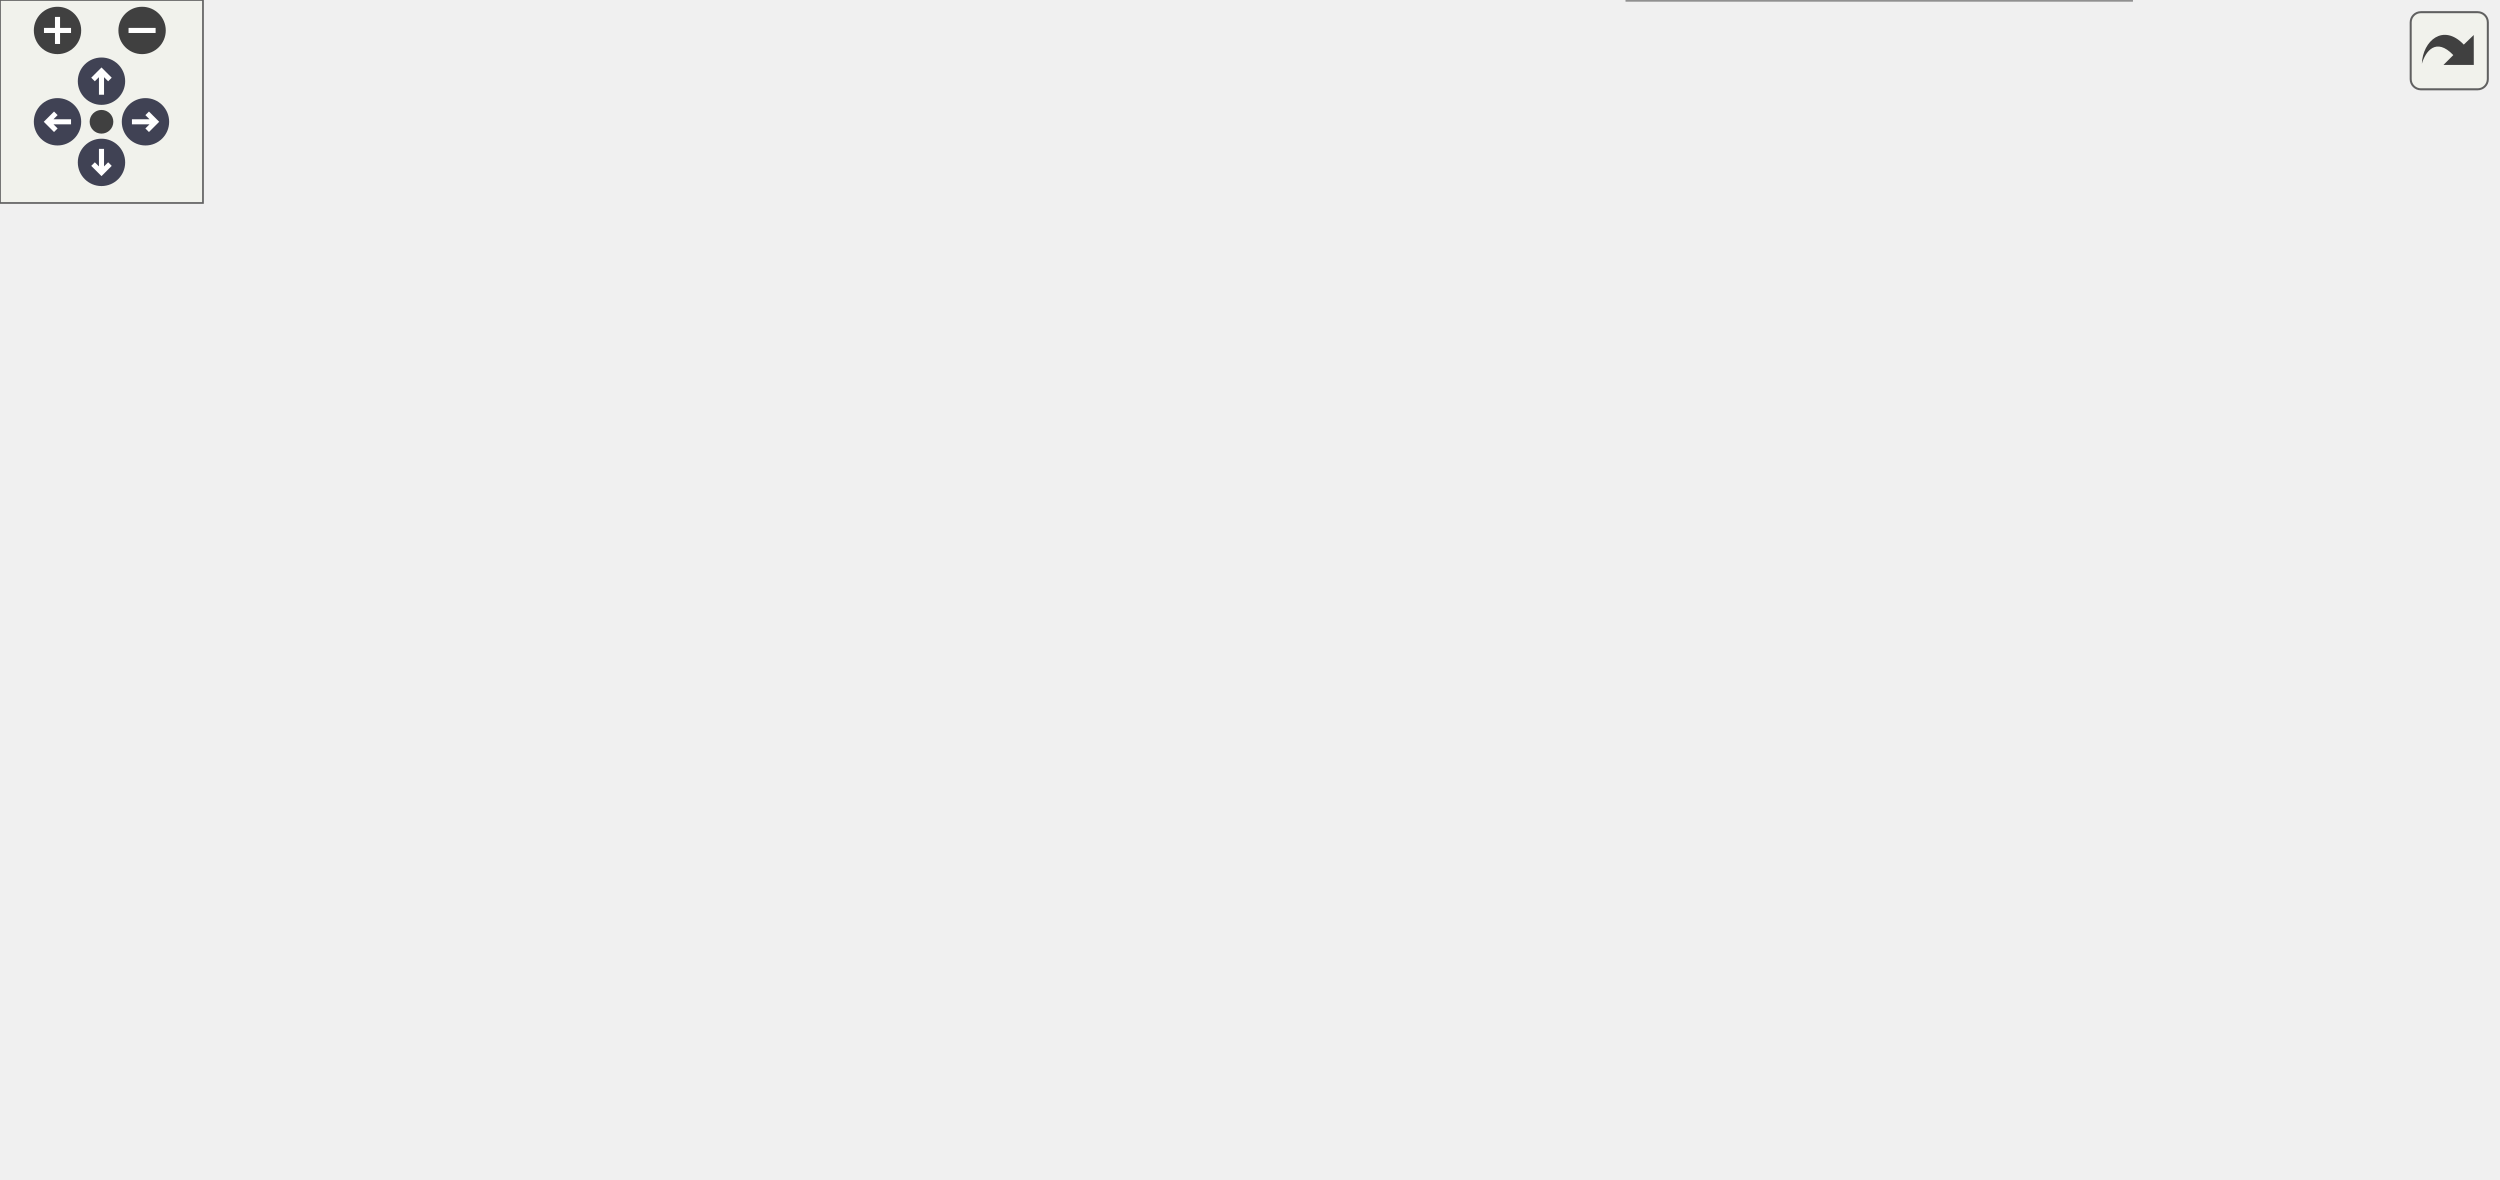
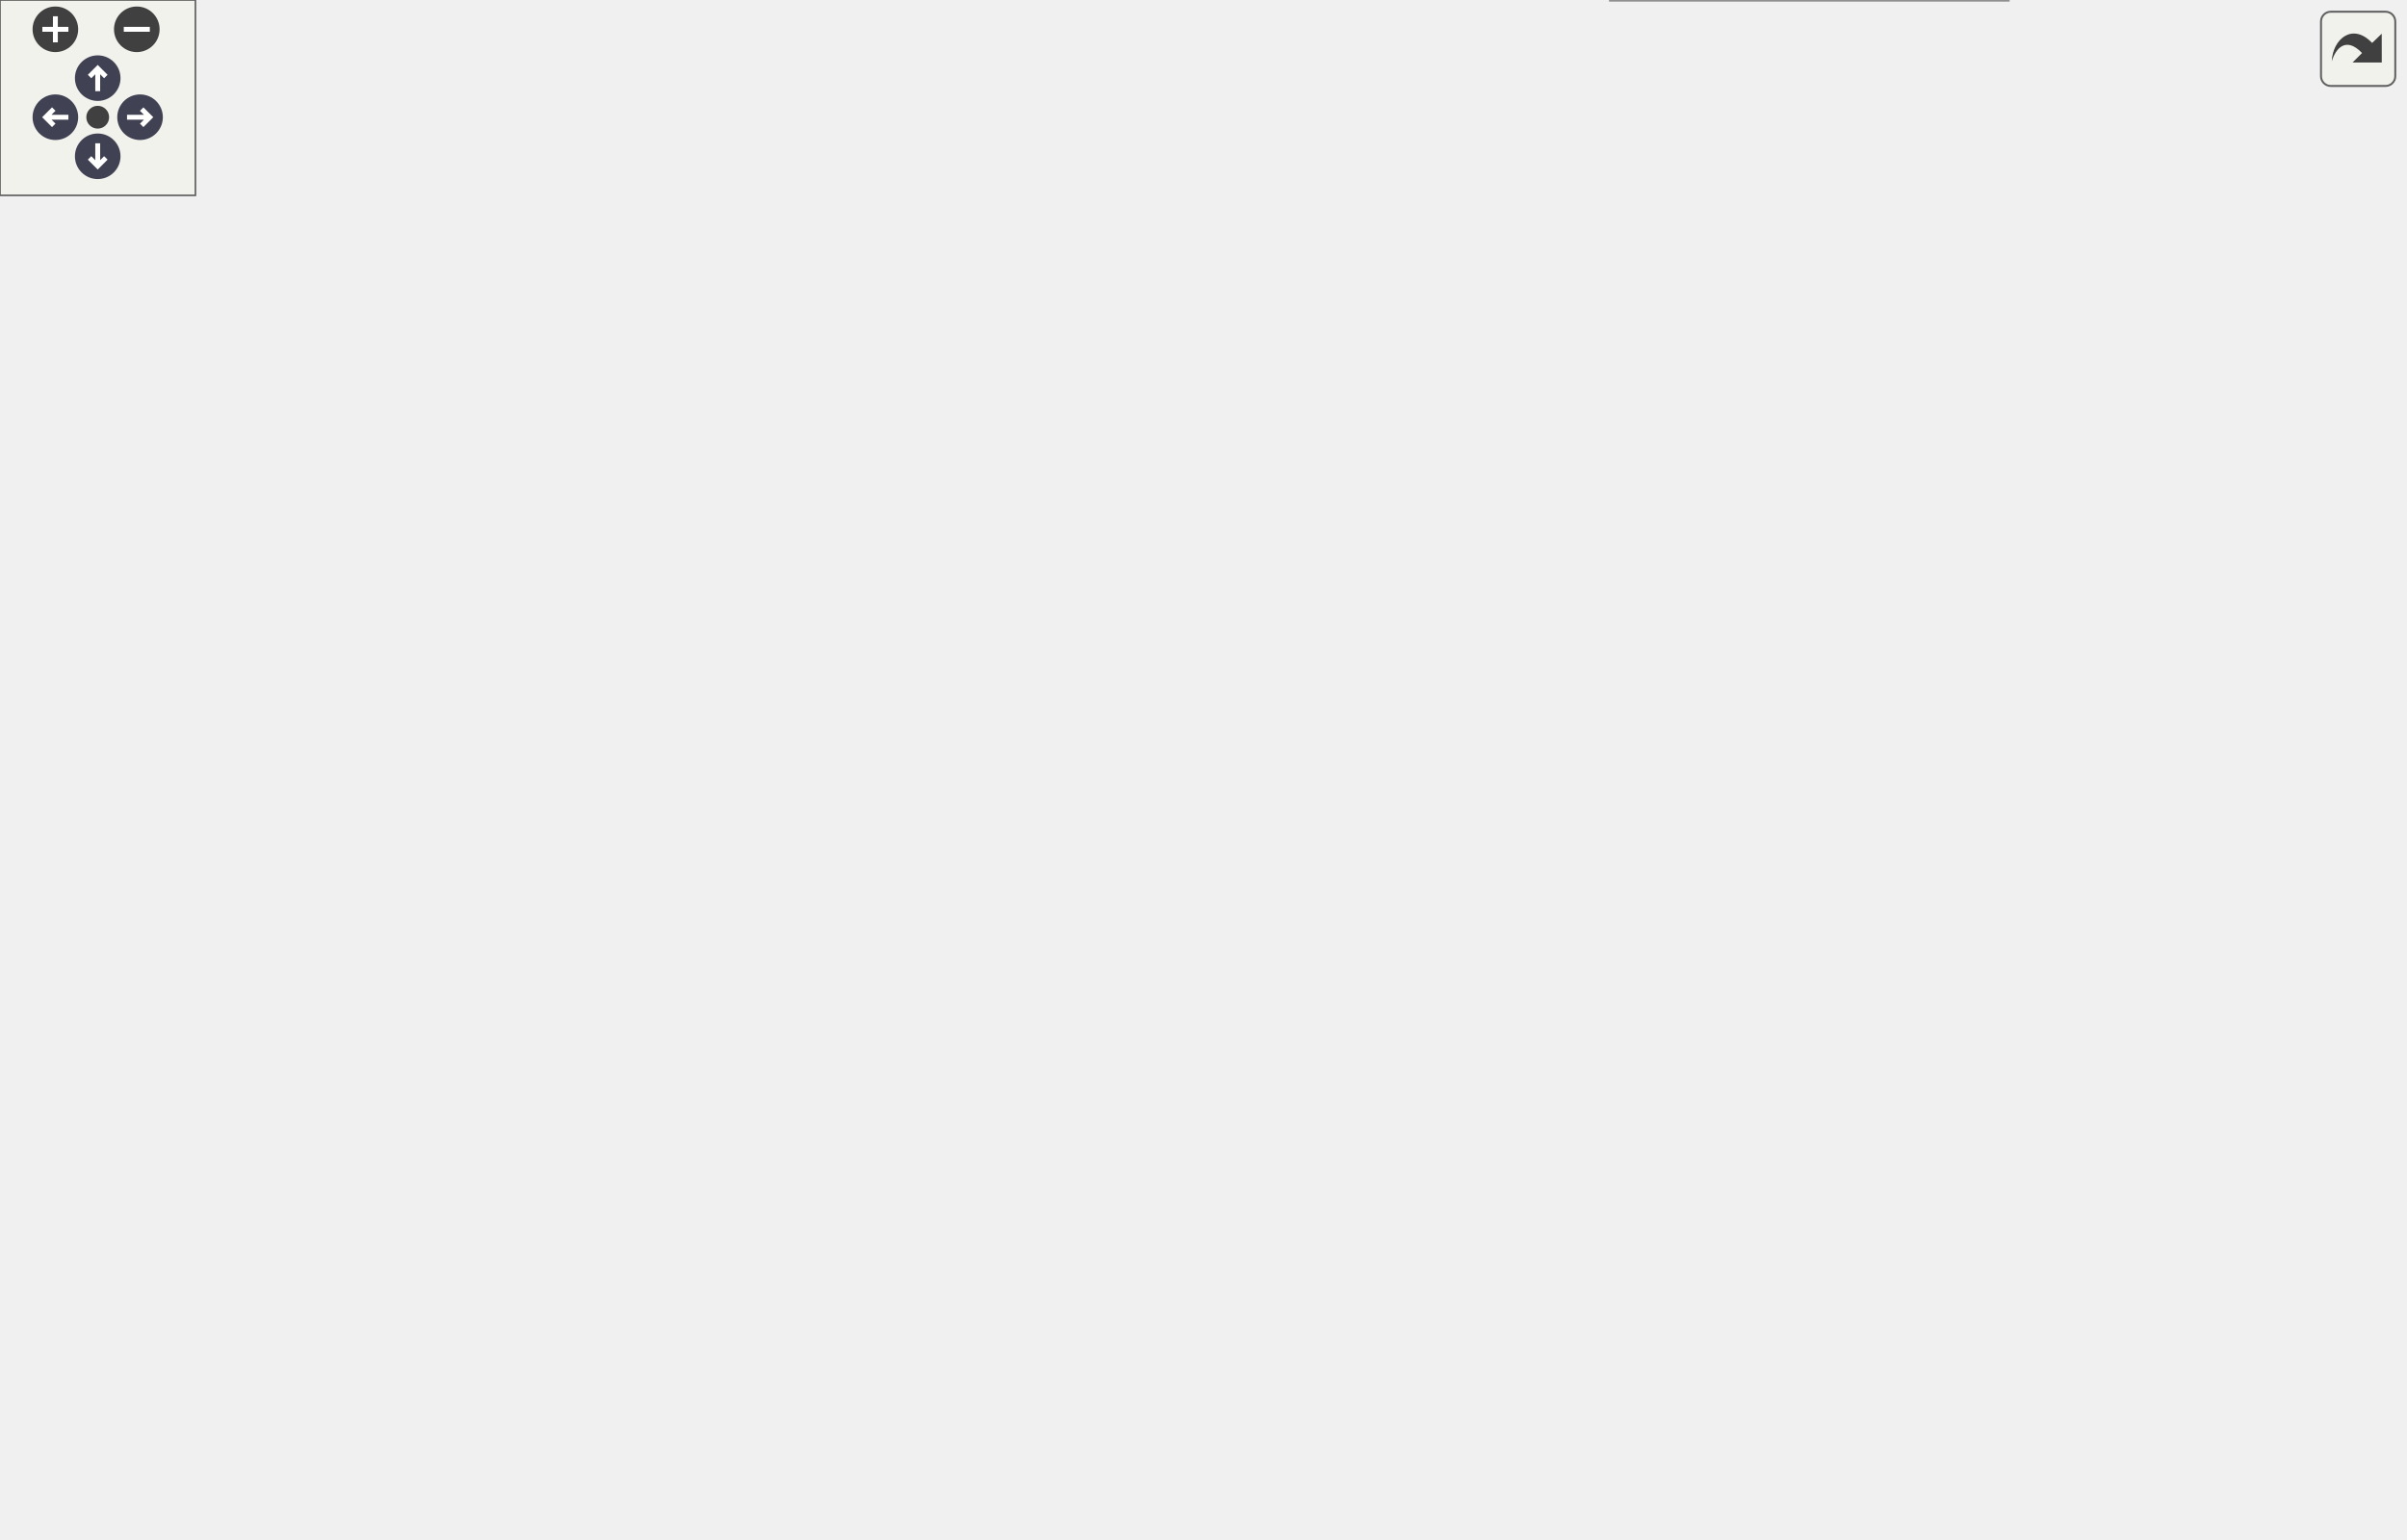
<svg xmlns="http://www.w3.org/2000/svg" xmlns:xlink="http://www.w3.org/1999/xlink" id="main" version="1.1" xml:space="preserve">
  <style type="text/css">
.node, .edge {opacity: 0.7;}
.node.selected, .edge.selected {opacity: 1;}
.edge:hover path { stroke: red; }
.edge:hover polygon { stroke: red; fill: red; }
</style>
  <defs>
    <circle id="rim" cx="0" cy="0" r="7" />
    <circle id="rim2" cx="0" cy="0" r="3.5" />
    <g id="zoomPlus">
      <use xlink:href="#rim" fill="#404040">
        <set attributeName="fill" to="#808080" begin="zoomplus.mouseover" end="zoomplus.mouseout" />
      </use>
      <path d="M-4,0h8M0,-4v8" fill="none" stroke="white" stroke-width="1.5" pointer-events="none" />
    </g>
    <g id="zoomMin">
      <use xlink:href="#rim" fill="#404040">
        <set attributeName="fill" to="#808080" begin="zoomminus.mouseover" end="zoomminus.mouseout" />
      </use>
      <path d="M-4,0h8" fill="none" stroke="white" stroke-width="1.5" pointer-events="none" />
    </g>
    <g id="arrowUp" transform="translate(30 24)">
      <use xlink:href="#rim" />
      <path pointer-events="none" fill="none" stroke="white" stroke-width="1.5" d="M0,-3.0v7 M-2.5,-0.5L0,-3.0L2.5,-0.5" />
    </g>
    <g id="arrowRight" transform="rotate(90) translate(36 -43)">
      <use xlink:href="#rim" />
      <path pointer-events="none" fill="none" stroke="white" stroke-width="1.5" d="M0,-3.0v7 M-2.5,-0.5L0,-3.0L2.5,-0.5" />
    </g>
    <g id="arrowDown" transform="rotate(180) translate(-30 -48)">
      <use xlink:href="#rim" />
      <path pointer-events="none" fill="none" stroke="white" stroke-width="1.5" d="M0,-3.0v7 M-2.5,-0.5L0,-3.0L2.5,-0.5" />
    </g>
    <g id="arrowLeft" transform="rotate(270) translate(-36 17)">
      <use xlink:href="#rim" />
      <path pointer-events="none" fill="none" stroke="white" stroke-width="1.5" d="M0,-3.0v7 M-2.5,-0.5L0,-3.0L2.5,-0.5" />
    </g>
    <g id="resetDef">
      <use xlink:href="#rim2" fill="#404040">
        <set attributeName="fill" to="#808080" begin="reset.mouseover" end="reset.mouseout" />
      </use>
    </g>
  </defs>
  <svg id="graph" class="graph">
    <g id="viewport">
      <g id="Node000001" class="node">
        <g id="a_Node000001">
          <a xlink:title="Method used by partition. Tags vertices that could be owned by this rank.">
-             <polygon fill="#999999" stroke="#666666" points="209,-159 0,-159 0,-129 209,-129 209,-159" />
-             <text text-anchor="start" x="8" y="-147" font-family="Helvetica,sans-Serif" font-size="10.00">precice::mapping::AxialGeo</text>
-             <text text-anchor="middle" x="104.5" y="-136" font-family="Helvetica,sans-Serif" font-size="10.00">MultiscaleMapping::tagMeshFirstRound</text>
+             <polygon fill="#999999" stroke="#666666" points="209,-331 0,-331 0,-301 209,-301 209,-331" />
+             <text text-anchor="start" x="8" y="-319" font-family="Helvetica,sans-Serif" font-size="10.00">precice::mapping::AxialGeo</text>
+             <text text-anchor="middle" x="104.5" y="-308" font-family="Helvetica,sans-Serif" font-size="10.00">MultiscaleMapping::tagMeshFirstRound</text>
          </a>
        </g>
      </g>
      <g id="Node000002" class="node">
        <g id="a_Node000002">
          <a xlink:href="classprecice_1_1mapping_1_1AxialGeoMultiscaleMapping.html#a71e82d10df58c306968c7cffbf343ed6" target="_top" xlink:title="Removes a computed mapping.">
-             <polygon fill="white" stroke="#666666" points="420.5,-245 269.5,-245 269.5,-215 420.5,-215 420.5,-245" />
-             <text text-anchor="start" x="277.5" y="-233" font-family="Helvetica,sans-Serif" font-size="10.00">precice::mapping::AxialGeo</text>
-             <text text-anchor="middle" x="345" y="-222" font-family="Helvetica,sans-Serif" font-size="10.00">MultiscaleMapping::clear</text>
+             <polygon fill="white" stroke="#666666" points="420.5,-412 269.5,-412 269.5,-382 420.5,-382 420.5,-412" />
+             <text text-anchor="start" x="277.5" y="-400" font-family="Helvetica,sans-Serif" font-size="10.00">precice::mapping::AxialGeo</text>
+             <text text-anchor="middle" x="345" y="-389" font-family="Helvetica,sans-Serif" font-size="10.00">MultiscaleMapping::clear</text>
          </a>
        </g>
      </g>
      <g id="edge1_Node000001_Node000002" class="edge">
        <g id="a_edge1_Node000001_Node000002">
          <a xlink:title=" ">
-             <path fill="none" stroke="#63b8ff" d="M139.52,-159.05C167.54,-171.16 208.45,-188.22 245,-201 255.92,-204.82 267.63,-208.56 279.04,-212.01" />
-             <polygon fill="#63b8ff" stroke="#63b8ff" points="278.37,-215.46 288.95,-214.97 280.37,-208.76 278.37,-215.46" />
+             <path fill="none" stroke="#63b8ff" d="M143.72,-331.09C171.61,-341.9 210.42,-356.51 245,-368 256.35,-371.77 268.52,-375.55 280.31,-379.08" />
+             <polygon fill="#63b8ff" stroke="#63b8ff" points="279.51,-382.49 290.09,-381.97 281.49,-375.78 279.51,-382.49" />
          </a>
        </g>
      </g>
      <g id="Node000003" class="node">
        <g id="a_Node000003">
          <a xlink:href="classprecice_1_1mapping_1_1AxialGeoMultiscaleMapping.html#a5ff6fb53d8cc3daa4db42555766d1973" target="_top" xlink:title="Takes care of compute-heavy operations needed only once to set up the mapping.">
-             <polygon fill="white" stroke="#666666" points="445,-159 245,-159 245,-129 445,-129 445,-159" />
-             <text text-anchor="start" x="253" y="-147" font-family="Helvetica,sans-Serif" font-size="10.00">precice::mapping::AxialGeo</text>
-             <text text-anchor="middle" x="345" y="-136" font-family="Helvetica,sans-Serif" font-size="10.00">MultiscaleMapping::computeMapping</text>
+             <polygon fill="white" stroke="#666666" points="445,-251 245,-251 245,-221 445,-221 445,-251" />
+             <text text-anchor="start" x="253" y="-239" font-family="Helvetica,sans-Serif" font-size="10.00">precice::mapping::AxialGeo</text>
+             <text text-anchor="middle" x="345" y="-228" font-family="Helvetica,sans-Serif" font-size="10.00">MultiscaleMapping::computeMapping</text>
          </a>
        </g>
      </g>
      <g id="edge2_Node000001_Node000003" class="edge">
        <g id="a_edge2_Node000001_Node000003">
          <a xlink:title=" ">
-             <path fill="none" stroke="#63b8ff" d="M209.07,-144C217.47,-144 225.98,-144 234.42,-144" />
-             <polygon fill="#63b8ff" stroke="#63b8ff" points="234.67,-147.5 244.67,-144 234.67,-140.5 234.67,-147.5" />
+             <path fill="none" stroke="#63b8ff" d="M150.36,-300.95C189.79,-287.73 247.3,-268.44 289.39,-254.32" />
+             <polygon fill="#63b8ff" stroke="#63b8ff" points="290.57,-257.61 298.94,-251.12 288.34,-250.98 290.57,-257.61" />
          </a>
        </g>
      </g>
      <g id="Node000005" class="node">
        <g id="a_Node000005">
          <a xlink:href="classprecice_1_1mapping_1_1Mapping.html#a6afbd9aaac2ab09b078db271cfd977a1" target="_top" xlink:title="Returns the constraint (consistent/conservative) of the mapping.">
-             <polygon fill="white" stroke="#666666" points="630,-288 481,-288 481,-258 630,-258 630,-288" />
-             <text text-anchor="start" x="489" y="-276" font-family="Helvetica,sans-Serif" font-size="10.00">precice::mapping::Mapping</text>
-             <text text-anchor="middle" x="555.5" y="-265" font-family="Helvetica,sans-Serif" font-size="10.00">::getConstraint</text>
-           </a>
-         </g>
-       </g>
-       <g id="edge11_Node000001_Node000005" class="edge">
-         <g id="a_edge11_Node000001_Node000005">
-           <a xlink:title=" ">
-             <path fill="none" stroke="#63b8ff" d="M191.97,-159.05C290.72,-176.35 439.48,-202.79 445,-206 466.54,-218.54 460.35,-235.04 481,-249 483.27,-250.53 485.64,-251.97 488.09,-253.33" />
-             <polygon fill="#63b8ff" stroke="#63b8ff" points="486.7,-256.55 497.21,-257.86 489.81,-250.28 486.7,-256.55" />
+             <polygon fill="white" stroke="#666666" points="630,-398 481,-398 481,-368 630,-368 630,-398" />
+             <text text-anchor="start" x="489" y="-386" font-family="Helvetica,sans-Serif" font-size="10.00">precice::mapping::Mapping</text>
+             <text text-anchor="middle" x="555.5" y="-375" font-family="Helvetica,sans-Serif" font-size="10.00">::getConstraint</text>
+           </a>
+         </g>
+       </g>
+       <g id="edge14_Node000001_Node000005" class="edge">
+         <g id="a_edge14_Node000001_Node000005">
+           <a xlink:title=" ">
+             <path fill="none" stroke="#63b8ff" d="M190.26,-331.03C208.31,-334.11 227.27,-337.24 245,-340 321.29,-351.86 408.42,-363.82 470.75,-372.11" />
+             <polygon fill="#63b8ff" stroke="#63b8ff" points="470.55,-375.61 480.92,-373.46 471.47,-368.67 470.55,-375.61" />
          </a>
        </g>
      </g>
      <g id="Node000008" class="node">
        <g id="a_Node000008">
          <a xlink:href="classprecice_1_1mapping_1_1Mapping.html#a61c3c55af467ada2bdd735efa0f960e4" target="_top" xlink:title="Returns pointer to input mesh.">
-             <polygon fill="white" stroke="#666666" points="630,-30 481,-30 481,0 630,0 630,-30" />
-             <text text-anchor="start" x="489" y="-18" font-family="Helvetica,sans-Serif" font-size="10.00">precice::mapping::Mapping</text>
-             <text text-anchor="middle" x="555.5" y="-7" font-family="Helvetica,sans-Serif" font-size="10.00">::input</text>
-           </a>
-         </g>
-       </g>
-       <g id="edge12_Node000001_Node000008" class="edge">
-         <g id="a_edge12_Node000001_Node000008">
-           <a xlink:title=" ">
-             <path fill="none" stroke="#63b8ff" d="M190.23,-128.99C288.96,-111.39 439.43,-84.21 445,-81 466.3,-68.72 460.56,-52.66 481,-39 483.41,-37.39 485.93,-35.89 488.53,-34.47" />
-             <polygon fill="#63b8ff" stroke="#63b8ff" points="490.18,-37.56 497.63,-30.03 487.11,-31.27 490.18,-37.56" />
-           </a>
-         </g>
-       </g>
-       <g id="Node000012" class="node">
-         <g id="a_Node000012">
+             <polygon fill="white" stroke="#666666" points="630,-350 481,-350 481,-320 630,-320 630,-350" />
+             <text text-anchor="start" x="489" y="-338" font-family="Helvetica,sans-Serif" font-size="10.00">precice::mapping::Mapping</text>
+             <text text-anchor="middle" x="555.5" y="-327" font-family="Helvetica,sans-Serif" font-size="10.00">::input</text>
+           </a>
+         </g>
+       </g>
+       <g id="edge15_Node000001_Node000008" class="edge">
+         <g id="a_edge15_Node000001_Node000008">
+           <a xlink:title=" ">
+             <path fill="none" stroke="#63b8ff" d="M209.07,-320.38C288.47,-323.74 396.64,-328.32 470.65,-331.45" />
+             <polygon fill="#63b8ff" stroke="#63b8ff" points="470.72,-334.96 480.86,-331.88 471.02,-327.96 470.72,-334.96" />
+           </a>
+         </g>
+       </g>
+       <g id="Node000015" class="node">
+         <g id="a_Node000015">
          <a xlink:href="classMesh.html#a708f813fb1d2ea852818cdaf55d5b922" target="_top" xlink:title=" ">
-             <polygon fill="white" stroke="#666666" points="383.5,-72.5 306.5,-72.5 306.5,-53.5 383.5,-53.5 383.5,-72.5" />
-             <text text-anchor="middle" x="345" y="-60.5" font-family="Helvetica,sans-Serif" font-size="10.00">Mesh::tagAll</text>
-           </a>
-         </g>
-       </g>
-       <g id="edge13_Node000001_Node000012" class="edge">
-         <g id="a_edge13_Node000001_Node000012">
-           <a xlink:title=" ">
-             <path fill="none" stroke="#63b8ff" d="M138.24,-128.99C166.19,-116.57 207.66,-99.08 245,-87 261.58,-81.64 280.07,-76.84 296.54,-72.98" />
-             <polygon fill="#63b8ff" stroke="#63b8ff" points="297.53,-76.34 306.49,-70.7 295.96,-69.52 297.53,-76.34" />
+             <polygon fill="white" stroke="#666666" points="383.5,-202.5 306.5,-202.5 306.5,-183.5 383.5,-183.5 383.5,-202.5" />
+             <text text-anchor="middle" x="345" y="-190.5" font-family="Helvetica,sans-Serif" font-size="10.00">Mesh::tagAll</text>
+           </a>
+         </g>
+       </g>
+       <g id="edge16_Node000001_Node000015" class="edge">
+         <g id="a_edge16_Node000001_Node000015">
+           <a xlink:title=" ">
+             <path fill="none" stroke="#63b8ff" d="M120.72,-300.89C144.87,-277.86 194.41,-234.3 245,-212 260.91,-204.99 279.39,-200.55 296.04,-197.76" />
+             <polygon fill="#63b8ff" stroke="#63b8ff" points="296.78,-201.19 306.14,-196.22 295.72,-194.27 296.78,-201.19" />
          </a>
        </g>
      </g>
      <g id="Node000004" class="node">
        <g id="a_Node000004">
          <a xlink:href="namespaceprecice.html#aa9d19e0a82fdcbffc72e0db264b4cceb" target="_top" xlink:title=" ">
-             <polygon fill="white" stroke="#666666" points="592.5,-239.5 518.5,-239.5 518.5,-220.5 592.5,-220.5 592.5,-239.5" />
-             <text text-anchor="middle" x="555.5" y="-227.5" font-family="Helvetica,sans-Serif" font-size="10.00">precice::get</text>
+             <polygon fill="white" stroke="#666666" points="592.5,-67.5 518.5,-67.5 518.5,-48.5 592.5,-48.5 592.5,-67.5" />
+             <text text-anchor="middle" x="555.5" y="-55.5" font-family="Helvetica,sans-Serif" font-size="10.00">precice::get</text>
          </a>
        </g>
      </g>
      <g id="edge3_Node000003_Node000004" class="edge">
        <g id="a_edge3_Node000003_Node000004">
          <a xlink:title=" ">
-             <path fill="none" stroke="#63b8ff" d="M414.85,-159.02C425.35,-162.75 435.76,-167.35 445,-173 464.85,-185.13 460.96,-199.19 481,-211 489.34,-215.92 498.95,-219.58 508.41,-222.3" />
-             <polygon fill="#63b8ff" stroke="#63b8ff" points="507.6,-225.7 518.16,-224.8 509.34,-218.92 507.6,-225.7" />
+             <path fill="none" stroke="#63b8ff" d="M431.93,-220.96C436.67,-218.15 441.09,-214.86 445,-211 489.2,-167.38 436.64,-119.46 481,-76 488.39,-68.76 498.19,-64.27 508.21,-61.52" />
+             <polygon fill="#63b8ff" stroke="#63b8ff" points="509.22,-64.89 518.24,-59.32 507.72,-58.05 509.22,-64.89" />
          </a>
        </g>
      </g>
      <g id="edge4_Node000003_Node000005" class="edge">
        <g id="a_edge4_Node000003_Node000005">
          <a xlink:title=" ">
-             <path fill="none" stroke="#63b8ff" d="M422.42,-159.04C430.58,-162.72 438.33,-167.3 445,-173 473.42,-197.27 452.95,-224.3 481,-249 482.35,-250.19 483.76,-251.32 485.22,-252.39" />
-             <polygon fill="#63b8ff" stroke="#63b8ff" points="483.74,-255.6 494.07,-257.96 487.47,-249.67 483.74,-255.6" />
+             <path fill="none" stroke="#63b8ff" d="M358.61,-251.08C380.83,-276.73 429.49,-329.01 481,-359 483.99,-360.74 487.12,-362.38 490.34,-363.91" />
+             <polygon fill="#63b8ff" stroke="#63b8ff" points="489.02,-367.15 499.58,-367.95 491.82,-360.73 489.02,-367.15" />
          </a>
        </g>
      </g>
      <g id="Node000006" class="node">
        <g id="a_Node000006">
          <a xlink:href="classprecice_1_1mesh_1_1Vertex.html#ad90010710b36c06a40ec09922c1b0fce" target="_top" xlink:title="Returns the coordinates of the vertex.">
-             <polygon fill="white" stroke="#666666" points="616.5,-202 494.5,-202 494.5,-172 616.5,-172 616.5,-202" />
-             <text text-anchor="start" x="502.5" y="-190" font-family="Helvetica,sans-Serif" font-size="10.00">precice::mesh::Vertex</text>
-             <text text-anchor="middle" x="555.5" y="-179" font-family="Helvetica,sans-Serif" font-size="10.00">::getCoords</text>
+             <polygon fill="white" stroke="#666666" points="616.5,-30 494.5,-30 494.5,0 616.5,0 616.5,-30" />
+             <text text-anchor="start" x="502.5" y="-18" font-family="Helvetica,sans-Serif" font-size="10.00">precice::mesh::Vertex</text>
+             <text text-anchor="middle" x="555.5" y="-7" font-family="Helvetica,sans-Serif" font-size="10.00">::getCoords</text>
          </a>
        </g>
      </g>
      <g id="edge5_Node000003_Node000006" class="edge">
        <g id="a_edge5_Node000003_Node000006">
          <a xlink:title=" ">
-             <path fill="none" stroke="#63b8ff" d="M418.92,-159.04C440.21,-163.43 463.42,-168.22 484.53,-172.57" />
-             <polygon fill="#63b8ff" stroke="#63b8ff" points="483.88,-176.01 494.38,-174.6 485.29,-169.15 483.88,-176.01" />
+             <path fill="none" stroke="#63b8ff" d="M432.63,-220.92C437.14,-218.12 441.32,-214.84 445,-211 499.08,-154.65 428.87,-97.16 481,-39 482.53,-37.29 484.18,-35.71 485.93,-34.24" />
+             <polygon fill="#63b8ff" stroke="#63b8ff" points="487.98,-37.07 494.17,-28.47 483.97,-31.34 487.98,-37.07" />
          </a>
        </g>
      </g>
      <g id="edge7_Node000003_Node000008" class="edge">
        <g id="a_edge7_Node000003_Node000008">
          <a xlink:title=" ">
-             <path fill="none" stroke="#63b8ff" d="M422.42,-128.96C430.58,-125.28 438.33,-120.7 445,-115 473.42,-90.73 452.95,-63.7 481,-39 482.35,-37.81 483.76,-36.68 485.22,-35.61" />
-             <polygon fill="#63b8ff" stroke="#63b8ff" points="487.47,-38.33 494.07,-30.04 483.74,-32.4 487.47,-38.33" />
+             <path fill="none" stroke="#63b8ff" d="M370.16,-251.28C396.63,-267.58 440.7,-293.42 481,-311 485.31,-312.88 489.82,-314.7 494.39,-316.43" />
+             <polygon fill="#63b8ff" stroke="#63b8ff" points="493.21,-319.73 503.81,-319.86 495.61,-313.15 493.21,-319.73" />
          </a>
        </g>
      </g>
      <g id="Node000009" class="node">
        <g id="a_Node000009">
-           <a xlink:href="classMesh.html#a4220c9b15bb1c3dbf5c00701851f8288" target="_top" xlink:title="Returns the number of vertices.">
-             <polygon fill="white" stroke="#666666" points="602.5,-153.5 508.5,-153.5 508.5,-134.5 602.5,-134.5 602.5,-153.5" />
-             <text text-anchor="middle" x="555.5" y="-141.5" font-family="Helvetica,sans-Serif" font-size="10.00">Mesh::nVertices</text>
+           <a target="_parent" xlink:href="http://en.cppreference.com/w/cpp/algorithm/max.html#" xlink:title=" ">
+             <polygon fill="white" stroke="#666666" points="585,-301.5 526,-301.5 526,-282.5 585,-282.5 585,-301.5" />
+             <text text-anchor="middle" x="555.5" y="-289.5" font-family="Helvetica,sans-Serif" font-size="10.00">std::max</text>
          </a>
        </g>
      </g>
      <g id="edge8_Node000003_Node000009" class="edge">
        <g id="a_edge8_Node000003_Node000009">
          <a xlink:title=" ">
-             <path fill="none" stroke="#63b8ff" d="M445.06,-144C463.25,-144 481.64,-144 498.03,-144" />
-             <polygon fill="#63b8ff" stroke="#63b8ff" points="498.49,-147.5 508.49,-144 498.49,-140.5 498.49,-147.5" />
+             <path fill="none" stroke="#63b8ff" d="M397.81,-251.03C422.88,-258.19 453.45,-266.75 481,-274 492.28,-276.97 504.58,-280.04 515.84,-282.79" />
+             <polygon fill="#63b8ff" stroke="#63b8ff" points="515.28,-286.26 525.82,-285.22 516.93,-279.46 515.28,-286.26" />
          </a>
        </g>
      </g>
      <g id="Node000010" class="node">
        <g id="a_Node000010">
-           <a xlink:href="classprecice_1_1mapping_1_1Mapping.html#a07a71a54b71eda6d54510c94fb188e70" target="_top" xlink:title="Returns pointer to output mesh.">
-             <polygon fill="white" stroke="#666666" points="630,-116 481,-116 481,-86 630,-86 630,-116" />
-             <text text-anchor="start" x="489" y="-104" font-family="Helvetica,sans-Serif" font-size="10.00">precice::mapping::Mapping</text>
-             <text text-anchor="middle" x="555.5" y="-93" font-family="Helvetica,sans-Serif" font-size="10.00">::output</text>
+           <a target="_parent" xlink:href="http://en.cppreference.com/w/cpp/types/numeric_limits/max.html#" xlink:title=" ">
+             <polygon fill="white" stroke="#666666" points="624.5,-264.5 486.5,-264.5 486.5,-245.5 624.5,-245.5 624.5,-264.5" />
+             <text text-anchor="middle" x="555.5" y="-252.5" font-family="Helvetica,sans-Serif" font-size="10.00">std::numeric_limits::max</text>
          </a>
        </g>
      </g>
      <g id="edge9_Node000003_Node000010" class="edge">
        <g id="a_edge9_Node000003_Node000010">
          <a xlink:title=" ">
-             <path fill="none" stroke="#63b8ff" d="M418.92,-128.96C435.91,-125.46 454.11,-121.7 471.49,-118.12" />
-             <polygon fill="#63b8ff" stroke="#63b8ff" points="472.53,-121.48 481.62,-116.03 471.12,-114.62 472.53,-121.48" />
+             <path fill="none" stroke="#63b8ff" d="M445.06,-245.03C455.54,-245.98 466.09,-246.94 476.29,-247.87" />
+             <polygon fill="#63b8ff" stroke="#63b8ff" points="476.07,-251.37 486.35,-248.79 476.71,-244.4 476.07,-251.37" />
          </a>
        </g>
      </g>
      <g id="Node000011" class="node">
        <g id="a_Node000011">
-           <a xlink:href="classMesh.html#a61d536967e403c9c2c4dfa33ddc8a044" target="_top" xlink:title="Mutable access to a vertex by VertexID.">
-             <polygon fill="white" stroke="#666666" points="595.5,-67.5 515.5,-67.5 515.5,-48.5 595.5,-48.5 595.5,-67.5" />
-             <text text-anchor="middle" x="555.5" y="-55.5" font-family="Helvetica,sans-Serif" font-size="10.00">Mesh::vertex</text>
+           <a xlink:href="classMesh.html#a4220c9b15bb1c3dbf5c00701851f8288" target="_top" xlink:title="Returns the number of vertices.">
+             <polygon fill="white" stroke="#666666" points="602.5,-227.5 508.5,-227.5 508.5,-208.5 602.5,-208.5 602.5,-227.5" />
+             <text text-anchor="middle" x="555.5" y="-215.5" font-family="Helvetica,sans-Serif" font-size="10.00">Mesh::nVertices</text>
          </a>
        </g>
      </g>
      <g id="edge10_Node000003_Node000011" class="edge">
        <g id="a_edge10_Node000003_Node000011">
          <a xlink:title=" ">
-             <path fill="none" stroke="#63b8ff" d="M414.85,-128.98C425.35,-125.25 435.76,-120.65 445,-115 464.85,-102.87 460.96,-88.81 481,-77 488.43,-72.62 496.86,-69.24 505.29,-66.63" />
-             <polygon fill="#63b8ff" stroke="#63b8ff" points="506.43,-69.95 515.14,-63.91 504.56,-63.2 506.43,-69.95" />
+             <path fill="none" stroke="#63b8ff" d="M445.06,-227.45C463.42,-225.86 481.99,-224.26 498.5,-222.83" />
+             <polygon fill="#63b8ff" stroke="#63b8ff" points="498.83,-226.32 508.49,-221.97 498.22,-219.35 498.83,-226.32" />
+           </a>
+         </g>
+       </g>
+       <g id="Node000012" class="node">
+         <g id="a_Node000012">
+           <a xlink:href="classprecice_1_1mapping_1_1Mapping.html#a07a71a54b71eda6d54510c94fb188e70" target="_top" xlink:title="Returns pointer to output mesh.">
+             <polygon fill="white" stroke="#666666" points="630,-190 481,-190 481,-160 630,-160 630,-190" />
+             <text text-anchor="start" x="489" y="-178" font-family="Helvetica,sans-Serif" font-size="10.00">precice::mapping::Mapping</text>
+             <text text-anchor="middle" x="555.5" y="-167" font-family="Helvetica,sans-Serif" font-size="10.00">::output</text>
+           </a>
+         </g>
+       </g>
+       <g id="edge11_Node000003_Node000012" class="edge">
+         <g id="a_edge11_Node000003_Node000012">
+           <a xlink:title=" ">
+             <path fill="none" stroke="#63b8ff" d="M408.51,-220.97C420.66,-217.83 433.26,-214.43 445,-211 461.19,-206.27 464.98,-204.28 481,-199 486.63,-197.14 492.52,-195.21 498.39,-193.28" />
+             <polygon fill="#63b8ff" stroke="#63b8ff" points="499.81,-196.5 508.22,-190.06 497.63,-189.85 499.81,-196.5" />
+           </a>
+         </g>
+       </g>
+       <g id="Node000013" class="node">
+         <g id="a_Node000013">
+           <a target="_parent" xlink:href="http://en.cppreference.com/w/cpp/numeric/math/sqrt.html#" xlink:title=" ">
+             <polygon fill="white" stroke="#666666" points="583.5,-141.5 527.5,-141.5 527.5,-122.5 583.5,-122.5 583.5,-141.5" />
+             <text text-anchor="middle" x="555.5" y="-129.5" font-family="Helvetica,sans-Serif" font-size="10.00">std::sqrt</text>
+           </a>
+         </g>
+       </g>
+       <g id="edge12_Node000003_Node000013" class="edge">
+         <g id="a_edge12_Node000003_Node000013">
+           <a xlink:title=" ">
+             <path fill="none" stroke="#63b8ff" d="M428.33,-220.78C434.24,-218.03 439.88,-214.81 445,-211 469.96,-192.46 456.09,-169.61 481,-151 491.39,-143.23 504.66,-138.63 517.06,-135.91" />
+             <polygon fill="#63b8ff" stroke="#63b8ff" points="517.99,-139.3 527.18,-134.03 516.71,-132.41 517.99,-139.3" />
+           </a>
+         </g>
+       </g>
+       <g id="Node000014" class="node">
+         <g id="a_Node000014">
+           <a xlink:href="classMesh.html#a61d536967e403c9c2c4dfa33ddc8a044" target="_top" xlink:title="Mutable access to a vertex by VertexID.">
+             <polygon fill="white" stroke="#666666" points="595.5,-104.5 515.5,-104.5 515.5,-85.5 595.5,-85.5 595.5,-104.5" />
+             <text text-anchor="middle" x="555.5" y="-92.5" font-family="Helvetica,sans-Serif" font-size="10.00">Mesh::vertex</text>
+           </a>
+         </g>
+       </g>
+       <g id="edge13_Node000003_Node000014" class="edge">
+         <g id="a_edge13_Node000003_Node000014">
+           <a xlink:title=" ">
+             <path fill="none" stroke="#63b8ff" d="M431.06,-220.79C436.08,-218.03 440.78,-214.8 445,-211 479.48,-179.95 446.41,-143.93 481,-113 487.91,-106.83 496.58,-102.69 505.53,-99.93" />
+             <polygon fill="#63b8ff" stroke="#63b8ff" points="506.45,-103.31 515.27,-97.45 504.72,-96.53 506.45,-103.31" />
          </a>
        </g>
      </g>
      <g id="Node000007" class="node">
        <g id="a_Node000007">
          <a target="_parent" xlink:href="http://en.cppreference.com/w/cpp/algorithm/copy_n.html#" xlink:title=" ">
-             <polygon fill="white" stroke="#666666" points="738,-196.5 666,-196.5 666,-177.5 738,-177.5 738,-196.5" />
-             <text text-anchor="middle" x="702" y="-184.5" font-family="Helvetica,sans-Serif" font-size="10.00">std::copy_n</text>
+             <polygon fill="white" stroke="#666666" points="738,-24.5 666,-24.5 666,-5.5 738,-5.5 738,-24.5" />
+             <text text-anchor="middle" x="702" y="-12.5" font-family="Helvetica,sans-Serif" font-size="10.00">std::copy_n</text>
          </a>
        </g>
      </g>
      <g id="edge6_Node000006_Node000007" class="edge">
        <g id="a_edge6_Node000006_Node000007">
          <a xlink:title=" ">
-             <path fill="none" stroke="#63b8ff" d="M616.53,-187C629.61,-187 643.25,-187 655.65,-187" />
-             <polygon fill="#63b8ff" stroke="#63b8ff" points="655.74,-190.5 665.74,-187 655.74,-183.5 655.74,-190.5" />
+             <path fill="none" stroke="#63b8ff" d="M616.53,-15C629.61,-15 643.25,-15 655.65,-15" />
+             <polygon fill="#63b8ff" stroke="#63b8ff" points="655.74,-18.5 665.74,-15 655.74,-11.5 655.74,-18.5" />
          </a>
        </g>
      </g>
    </g>
  </svg>
  <g id="navigator" transform="translate(0 0)" fill="#404254">
    <rect fill="#f2f5e9" fill-opacity="0.5" stroke="#606060" stroke-width=".5" x="0" y="0" width="60" height="60" />
    <use id="zoomplus" xlink:href="#zoomPlus" x="17" y="9" />
    <use id="zoomminus" xlink:href="#zoomMin" x="42" y="9" />
    <use id="reset" xlink:href="#resetDef" x="30" y="36" />
    <use id="arrowup" xlink:href="#arrowUp" x="0" y="0" />
    <use id="arrowright" xlink:href="#arrowRight" x="0" y="0" />
    <use id="arrowdown" xlink:href="#arrowDown" x="0" y="0" />
    <use id="arrowleft" xlink:href="#arrowLeft" x="0" y="0" />
  </g>
  <svg viewBox="0 0 15 15" width="100%" height="30px" preserveAspectRatio="xMaxYMin meet">
    <g id="arrow_out" transform="scale(0.3 0.3)">
      <a xlink:href="classprecice_1_1mapping_1_1AxialGeoMultiscaleMapping_a325d0d6f863222281f250be4078f02c2_cgraph_org.svg" target="_base">
        <rect id="button" ry="5" rx="5" y="6" x="6" height="38" width="38" fill="#f2f5e9" fill-opacity="0.5" stroke="#606060" stroke-width="1.0" />
        <path id="arrow" d="M 11.5,31.437 C 11.94,20.098 22.043,11.323 32.159,21.979 L 37.069,17.246 C 37.069,17.246 37.088,32 37.088,32 L 22.16,31.978 C 22.16,31.978 26.998,27.14 26.998,27.14 C 18.529,18.264 13.292,25.23 11.5,31.437 z" style="fill:#404040;" />
      </a>
    </g>
  </svg>
  <style type="text/css">

[data-mouse-over-selected='false'] { opacity: 0.7; }
[data-mouse-over-selected='true']  { opacity: 1.0; }

</style>
</svg>
